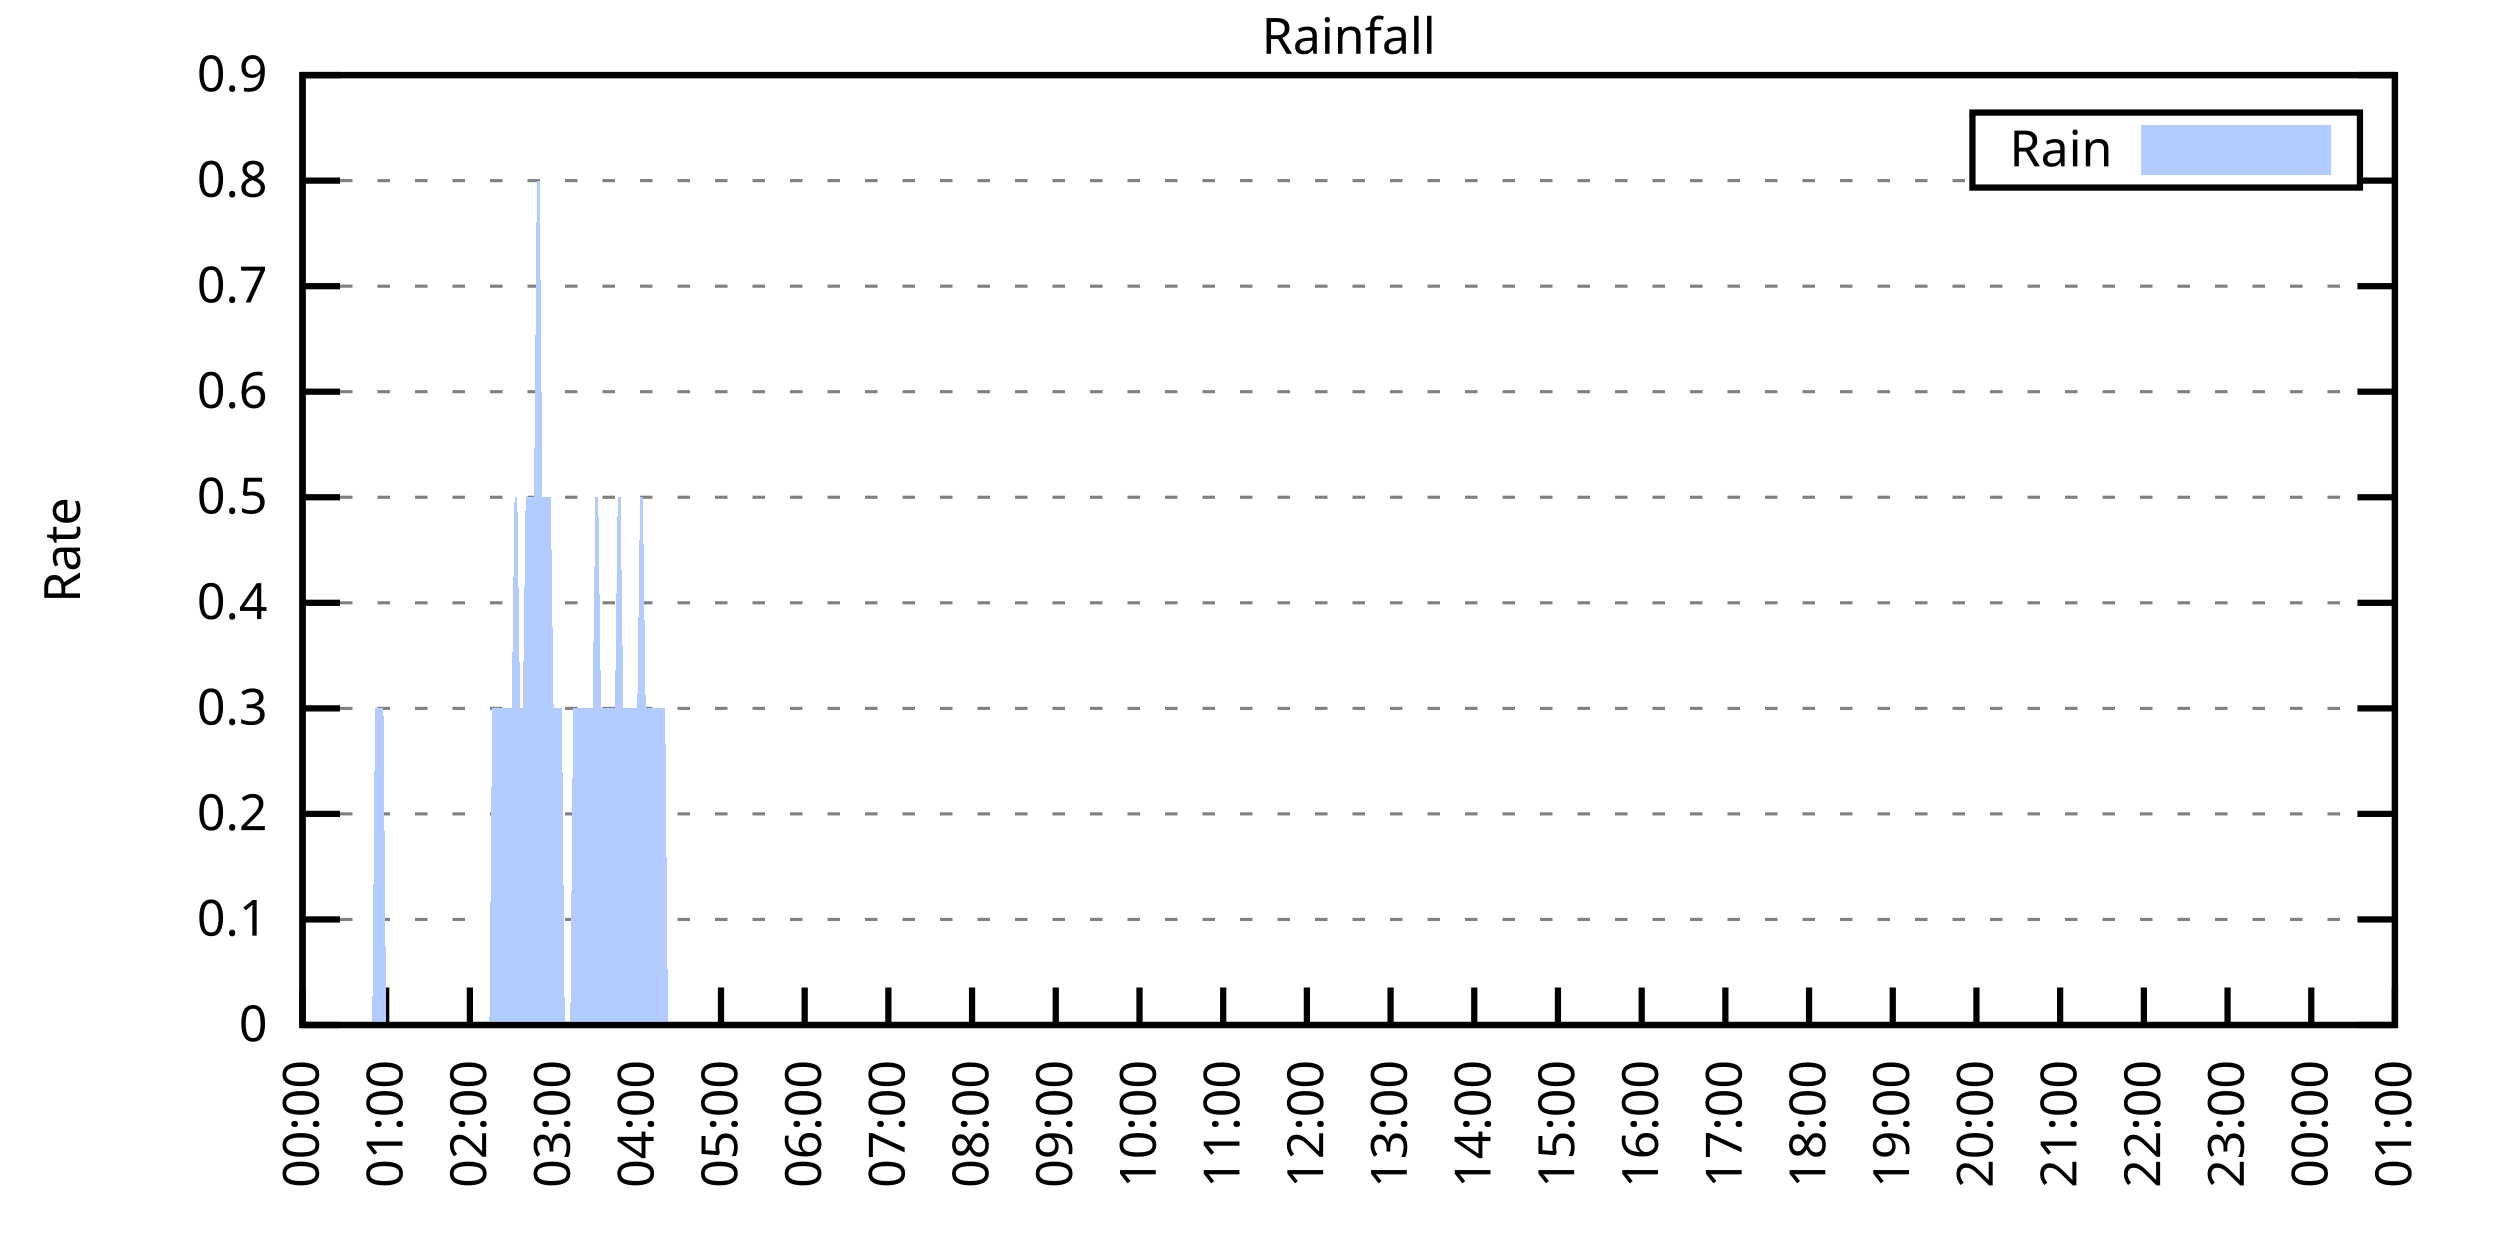
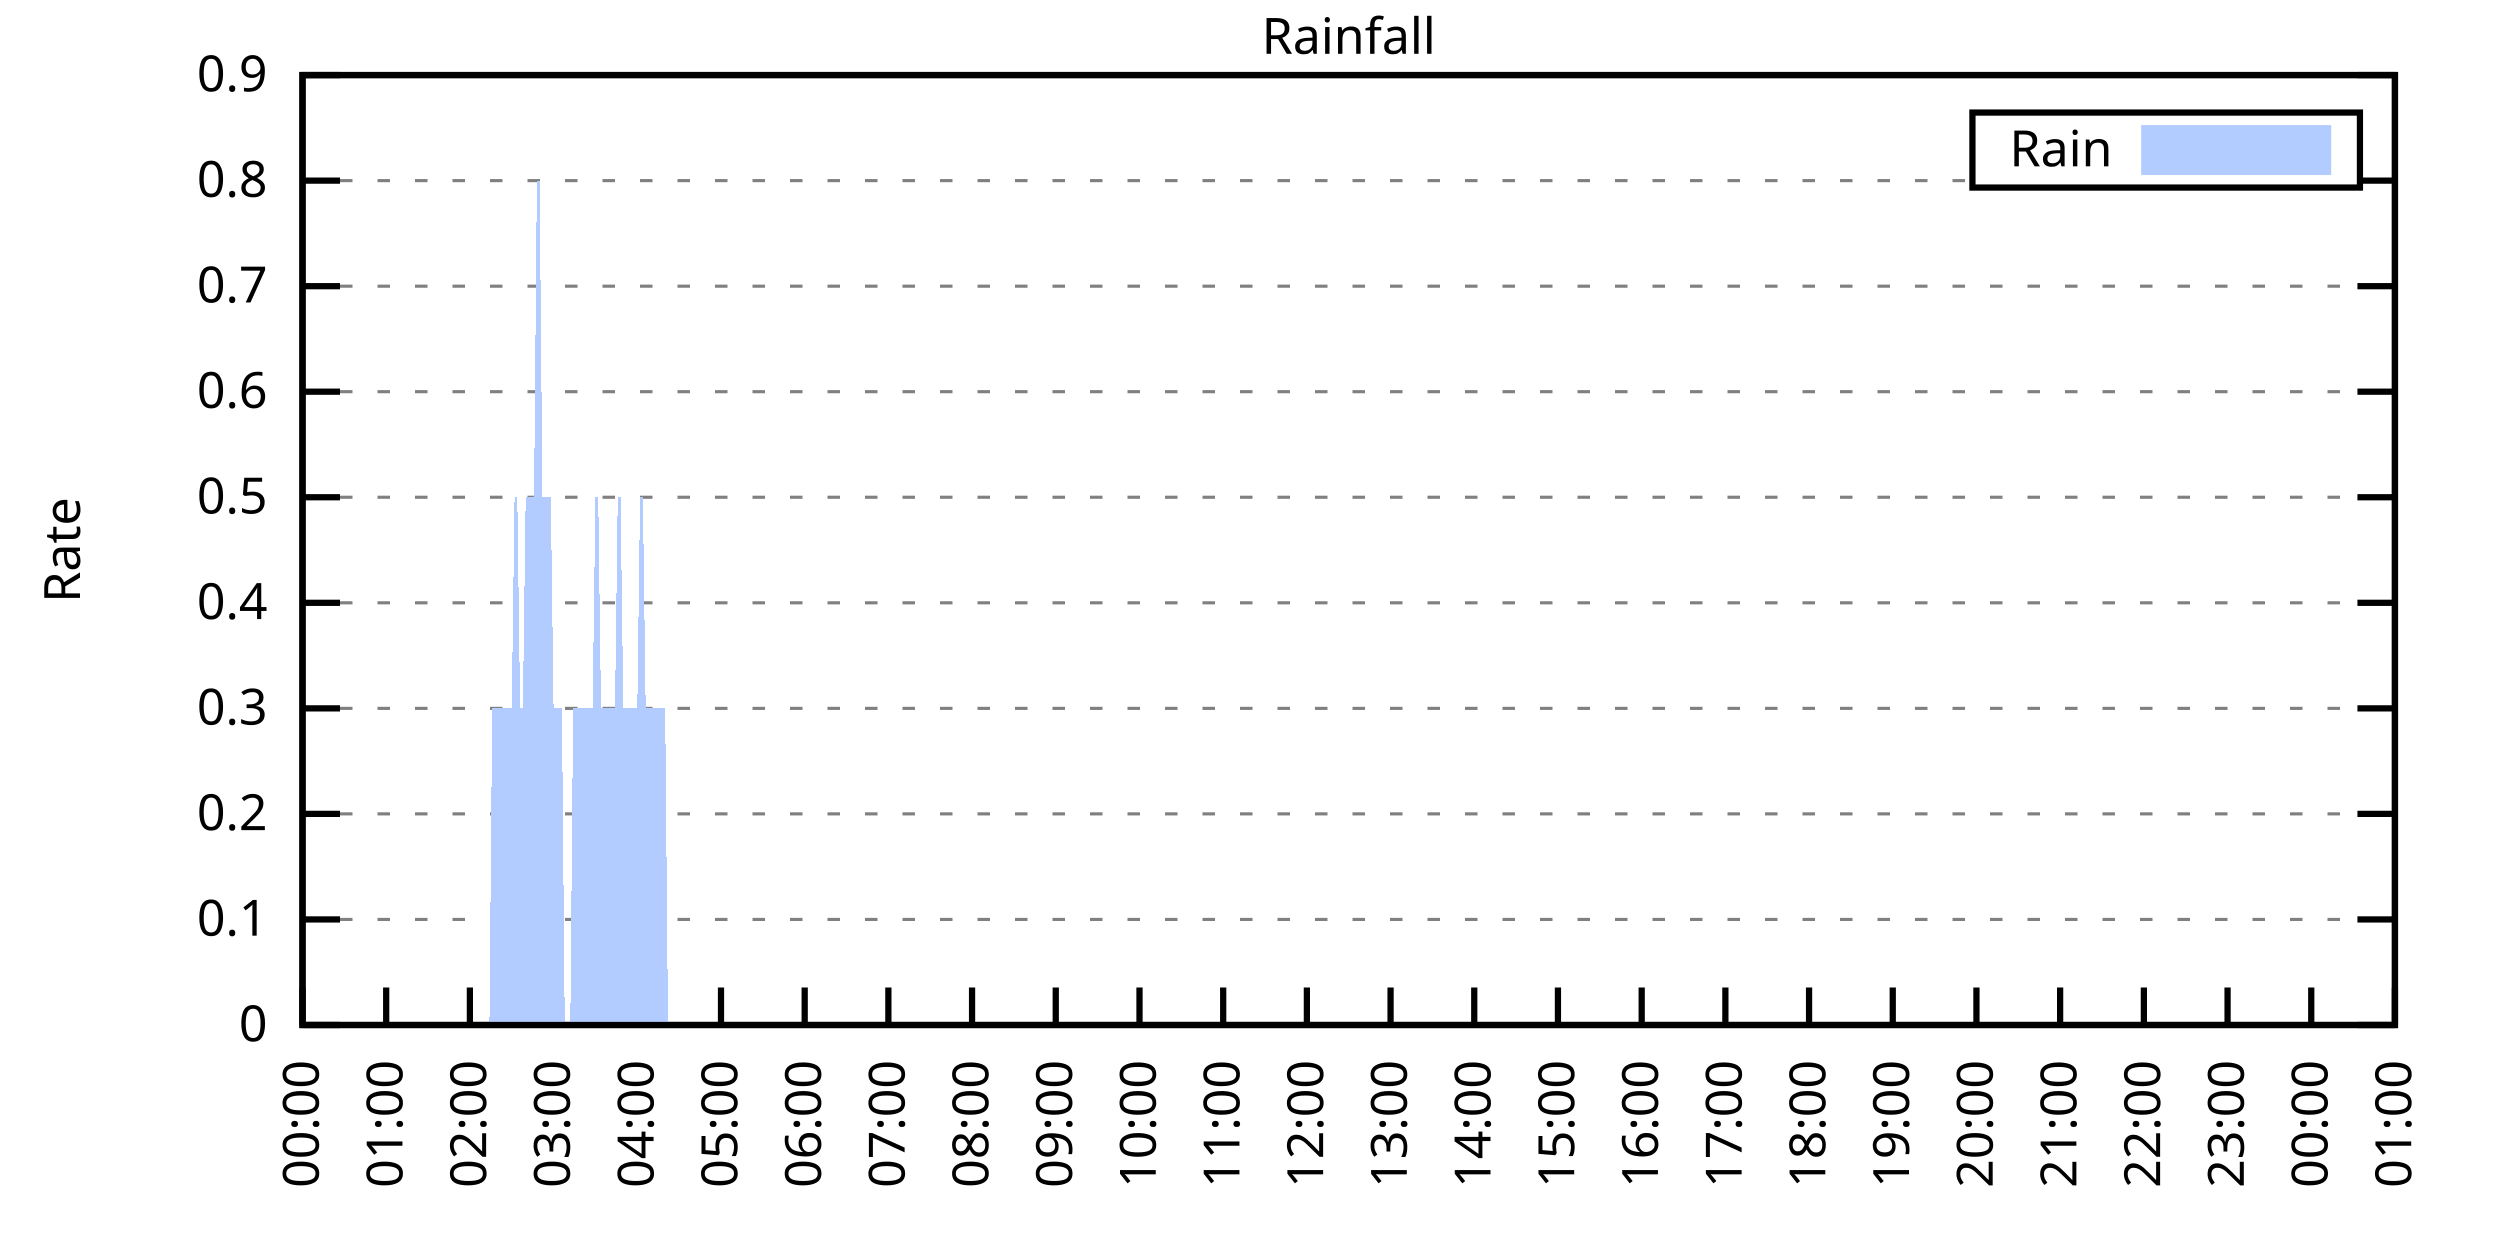
<svg xmlns="http://www.w3.org/2000/svg" xmlns:xlink="http://www.w3.org/1999/xlink" width="400" height="200" viewBox="0 0 400 200">
  <g id="gnuplot_canvas">
    <rect x="0" y="0" width="400" height="200" fill="none" />
    <defs>
      <circle id="gpDot" r="0.5" stroke-width="0.5" stroke="currentColor" />
      <path id="gpPt0" stroke-width="0.333" stroke="currentColor" d="M-1,0 h2 M0,-1 v2" />
      <path id="gpPt1" stroke-width="0.333" stroke="currentColor" d="M-1,-1 L1,1 M1,-1 L-1,1" />
      <path id="gpPt2" stroke-width="0.333" stroke="currentColor" d="M-1,0 L1,0 M0,-1 L0,1 M-1,-1 L1,1 M-1,1 L1,-1" />
      <rect id="gpPt3" stroke-width="0.333" stroke="currentColor" x="-1" y="-1" width="2" height="2" />
      <rect id="gpPt4" stroke-width="0.333" stroke="currentColor" fill="currentColor" x="-1" y="-1" width="2" height="2" />
      <circle id="gpPt5" stroke-width="0.333" stroke="currentColor" cx="0" cy="0" r="1" />
      <use xlink:href="#gpPt5" id="gpPt6" fill="currentColor" stroke="none" />
      <path id="gpPt7" stroke-width="0.333" stroke="currentColor" d="M0,-1.33 L-1.33,0.67 L1.33,0.67 z" />
      <use xlink:href="#gpPt7" id="gpPt8" fill="currentColor" stroke="none" />
      <use xlink:href="#gpPt7" id="gpPt9" stroke="currentColor" transform="rotate(180)" />
      <use xlink:href="#gpPt9" id="gpPt10" fill="currentColor" stroke="none" />
      <use xlink:href="#gpPt3" id="gpPt11" stroke="currentColor" transform="rotate(45)" />
      <use xlink:href="#gpPt11" id="gpPt12" fill="currentColor" stroke="none" />
      <path id="gpPt13" stroke-width="0.333" stroke="currentColor" d="M0,1.330 L1.265,0.411 L0.782,-1.067 L-0.782,-1.076 L-1.265,0.411 z" />
      <use xlink:href="#gpPt13" id="gpPt14" fill="currentColor" stroke="none" />
      <filter id="textbox" filterUnits="objectBoundingBox" x="0" y="0" height="1" width="1">
        <feFlood flood-color="white" flood-opacity="1" result="bgnd" />
        <feComposite in="SourceGraphic" in2="bgnd" operator="atop" />
      </filter>
      <filter id="greybox" filterUnits="objectBoundingBox" x="0" y="0" height="1" width="1">
        <feFlood flood-color="lightgrey" flood-opacity="1" result="grey" />
        <feComposite in="SourceGraphic" in2="grey" operator="atop" />
      </filter>
    </defs>
    <g fill="none" color="white" stroke="currentColor" stroke-width="1.00" stroke-linecap="butt" stroke-linejoin="miter">
</g>
    <g fill="none" color="black" stroke="currentColor" stroke-width="1.00" stroke-linecap="butt" stroke-linejoin="miter">
      <g stroke="none" shape-rendering="crispEdges">
        <polygon fill="rgb(255, 255, 255)" points="48.40,164.00 383.18,164.00 383.18,12.02 48.40,12.02 " />
      </g>
    </g>
    <g fill="none" color="black" stroke="currentColor" stroke-width="1.00" stroke-linecap="butt" stroke-linejoin="miter">
</g>
    <g fill="none" color="black" stroke="black" stroke-width="0.50" stroke-linecap="butt" stroke-linejoin="miter">
</g>
    <g fill="none" color="gray" stroke="currentColor" stroke-width="0.50" stroke-linecap="butt" stroke-linejoin="miter">
      <path stroke="gray" stroke-dasharray="2,4" class="gridline" d="M48.40,164.00 L383.19,164.00  " />
    </g>
    <g fill="none" color="gray" stroke="gray" stroke-width="1.00" stroke-linecap="butt" stroke-linejoin="miter">
</g>
    <g fill="none" color="black" stroke="currentColor" stroke-width="1.00" stroke-linecap="butt" stroke-linejoin="miter">
      <path stroke="black" d="M48.40,164.00 L54.40,164.00 M383.19,164.00 L377.19,164.00  " />
      <g transform="translate(42.80,166.60)" stroke="none" fill="black" font-family="Sans" font-size="8.00" text-anchor="end">
        <text>
          <tspan font-family="Sans"> 0</tspan>
        </text>
      </g>
    </g>
    <g fill="none" color="black" stroke="currentColor" stroke-width="1.00" stroke-linecap="butt" stroke-linejoin="miter">
</g>
    <g fill="none" color="black" stroke="black" stroke-width="0.50" stroke-linecap="butt" stroke-linejoin="miter">
</g>
    <g fill="none" color="gray" stroke="currentColor" stroke-width="0.50" stroke-linecap="butt" stroke-linejoin="miter">
      <path stroke="gray" stroke-dasharray="2,4" class="gridline" d="M48.40,147.11 L383.19,147.11  " />
    </g>
    <g fill="none" color="gray" stroke="gray" stroke-width="1.00" stroke-linecap="butt" stroke-linejoin="miter">
</g>
    <g fill="none" color="black" stroke="currentColor" stroke-width="1.00" stroke-linecap="butt" stroke-linejoin="miter">
      <path stroke="black" d="M48.40,147.11 L54.40,147.11 M383.19,147.11 L377.19,147.11  " />
      <g transform="translate(42.80,149.71)" stroke="none" fill="black" font-family="Sans" font-size="8.00" text-anchor="end">
        <text>
          <tspan font-family="Sans"> 0.1</tspan>
        </text>
      </g>
    </g>
    <g fill="none" color="black" stroke="currentColor" stroke-width="1.00" stroke-linecap="butt" stroke-linejoin="miter">
</g>
    <g fill="none" color="black" stroke="black" stroke-width="0.50" stroke-linecap="butt" stroke-linejoin="miter">
</g>
    <g fill="none" color="gray" stroke="currentColor" stroke-width="0.50" stroke-linecap="butt" stroke-linejoin="miter">
      <path stroke="gray" stroke-dasharray="2,4" class="gridline" d="M48.40,130.22 L383.19,130.22  " />
    </g>
    <g fill="none" color="gray" stroke="gray" stroke-width="1.00" stroke-linecap="butt" stroke-linejoin="miter">
</g>
    <g fill="none" color="black" stroke="currentColor" stroke-width="1.00" stroke-linecap="butt" stroke-linejoin="miter">
      <path stroke="black" d="M48.40,130.22 L54.40,130.22 M383.19,130.22 L377.19,130.22  " />
      <g transform="translate(42.80,132.82)" stroke="none" fill="black" font-family="Sans" font-size="8.00" text-anchor="end">
        <text>
          <tspan font-family="Sans"> 0.2</tspan>
        </text>
      </g>
    </g>
    <g fill="none" color="black" stroke="currentColor" stroke-width="1.00" stroke-linecap="butt" stroke-linejoin="miter">
</g>
    <g fill="none" color="black" stroke="black" stroke-width="0.50" stroke-linecap="butt" stroke-linejoin="miter">
</g>
    <g fill="none" color="gray" stroke="currentColor" stroke-width="0.50" stroke-linecap="butt" stroke-linejoin="miter">
      <path stroke="gray" stroke-dasharray="2,4" class="gridline" d="M48.40,113.34 L383.19,113.34  " />
    </g>
    <g fill="none" color="gray" stroke="gray" stroke-width="1.00" stroke-linecap="butt" stroke-linejoin="miter">
</g>
    <g fill="none" color="black" stroke="currentColor" stroke-width="1.00" stroke-linecap="butt" stroke-linejoin="miter">
      <path stroke="black" d="M48.40,113.34 L54.40,113.34 M383.19,113.34 L377.19,113.34  " />
      <g transform="translate(42.80,115.94)" stroke="none" fill="black" font-family="Sans" font-size="8.00" text-anchor="end">
        <text>
          <tspan font-family="Sans"> 0.3</tspan>
        </text>
      </g>
    </g>
    <g fill="none" color="black" stroke="currentColor" stroke-width="1.00" stroke-linecap="butt" stroke-linejoin="miter">
</g>
    <g fill="none" color="black" stroke="black" stroke-width="0.50" stroke-linecap="butt" stroke-linejoin="miter">
</g>
    <g fill="none" color="gray" stroke="currentColor" stroke-width="0.50" stroke-linecap="butt" stroke-linejoin="miter">
      <path stroke="gray" stroke-dasharray="2,4" class="gridline" d="M48.40,96.45 L383.19,96.45  " />
    </g>
    <g fill="none" color="gray" stroke="gray" stroke-width="1.00" stroke-linecap="butt" stroke-linejoin="miter">
</g>
    <g fill="none" color="black" stroke="currentColor" stroke-width="1.00" stroke-linecap="butt" stroke-linejoin="miter">
      <path stroke="black" d="M48.40,96.45 L54.40,96.45 M383.19,96.45 L377.19,96.45  " />
      <g transform="translate(42.80,99.05)" stroke="none" fill="black" font-family="Sans" font-size="8.00" text-anchor="end">
        <text>
          <tspan font-family="Sans"> 0.4</tspan>
        </text>
      </g>
    </g>
    <g fill="none" color="black" stroke="currentColor" stroke-width="1.00" stroke-linecap="butt" stroke-linejoin="miter">
</g>
    <g fill="none" color="black" stroke="black" stroke-width="0.50" stroke-linecap="butt" stroke-linejoin="miter">
</g>
    <g fill="none" color="gray" stroke="currentColor" stroke-width="0.50" stroke-linecap="butt" stroke-linejoin="miter">
      <path stroke="gray" stroke-dasharray="2,4" class="gridline" d="M48.40,79.56 L383.19,79.56  " />
    </g>
    <g fill="none" color="gray" stroke="gray" stroke-width="1.00" stroke-linecap="butt" stroke-linejoin="miter">
</g>
    <g fill="none" color="black" stroke="currentColor" stroke-width="1.00" stroke-linecap="butt" stroke-linejoin="miter">
      <path stroke="black" d="M48.40,79.56 L54.40,79.56 M383.19,79.56 L377.19,79.56  " />
      <g transform="translate(42.80,82.16)" stroke="none" fill="black" font-family="Sans" font-size="8.00" text-anchor="end">
        <text>
          <tspan font-family="Sans"> 0.5</tspan>
        </text>
      </g>
    </g>
    <g fill="none" color="black" stroke="currentColor" stroke-width="1.00" stroke-linecap="butt" stroke-linejoin="miter">
</g>
    <g fill="none" color="black" stroke="black" stroke-width="0.50" stroke-linecap="butt" stroke-linejoin="miter">
</g>
    <g fill="none" color="gray" stroke="currentColor" stroke-width="0.50" stroke-linecap="butt" stroke-linejoin="miter">
      <path stroke="gray" stroke-dasharray="2,4" class="gridline" d="M48.40,62.67 L383.19,62.67  " />
    </g>
    <g fill="none" color="gray" stroke="gray" stroke-width="1.00" stroke-linecap="butt" stroke-linejoin="miter">
</g>
    <g fill="none" color="black" stroke="currentColor" stroke-width="1.00" stroke-linecap="butt" stroke-linejoin="miter">
      <path stroke="black" d="M48.40,62.67 L54.40,62.67 M383.19,62.67 L377.19,62.67  " />
      <g transform="translate(42.80,65.27)" stroke="none" fill="black" font-family="Sans" font-size="8.00" text-anchor="end">
        <text>
          <tspan font-family="Sans"> 0.6</tspan>
        </text>
      </g>
    </g>
    <g fill="none" color="black" stroke="currentColor" stroke-width="1.00" stroke-linecap="butt" stroke-linejoin="miter">
</g>
    <g fill="none" color="black" stroke="black" stroke-width="0.50" stroke-linecap="butt" stroke-linejoin="miter">
</g>
    <g fill="none" color="gray" stroke="currentColor" stroke-width="0.50" stroke-linecap="butt" stroke-linejoin="miter">
      <path stroke="gray" stroke-dasharray="2,4" class="gridline" d="M48.40,45.79 L383.19,45.79  " />
    </g>
    <g fill="none" color="gray" stroke="gray" stroke-width="1.00" stroke-linecap="butt" stroke-linejoin="miter">
</g>
    <g fill="none" color="black" stroke="currentColor" stroke-width="1.00" stroke-linecap="butt" stroke-linejoin="miter">
      <path stroke="black" d="M48.40,45.79 L54.40,45.79 M383.19,45.79 L377.19,45.79  " />
      <g transform="translate(42.80,48.39)" stroke="none" fill="black" font-family="Sans" font-size="8.00" text-anchor="end">
        <text>
          <tspan font-family="Sans"> 0.7</tspan>
        </text>
      </g>
    </g>
    <g fill="none" color="black" stroke="currentColor" stroke-width="1.00" stroke-linecap="butt" stroke-linejoin="miter">
</g>
    <g fill="none" color="black" stroke="black" stroke-width="0.50" stroke-linecap="butt" stroke-linejoin="miter">
</g>
    <g fill="none" color="gray" stroke="currentColor" stroke-width="0.50" stroke-linecap="butt" stroke-linejoin="miter">
      <path stroke="gray" stroke-dasharray="2,4" class="gridline" d="M48.40,28.90 L315.59,28.90 M377.59,28.90 L383.19,28.90  " />
    </g>
    <g fill="none" color="gray" stroke="gray" stroke-width="1.00" stroke-linecap="butt" stroke-linejoin="miter">
</g>
    <g fill="none" color="black" stroke="currentColor" stroke-width="1.00" stroke-linecap="butt" stroke-linejoin="miter">
      <path stroke="black" d="M48.40,28.90 L54.40,28.90 M383.19,28.90 L377.19,28.90  " />
      <g transform="translate(42.80,31.50)" stroke="none" fill="black" font-family="Sans" font-size="8.00" text-anchor="end">
        <text>
          <tspan font-family="Sans"> 0.8</tspan>
        </text>
      </g>
    </g>
    <g fill="none" color="black" stroke="currentColor" stroke-width="1.00" stroke-linecap="butt" stroke-linejoin="miter">
</g>
    <g fill="none" color="black" stroke="black" stroke-width="0.50" stroke-linecap="butt" stroke-linejoin="miter">
</g>
    <g fill="none" color="gray" stroke="currentColor" stroke-width="0.50" stroke-linecap="butt" stroke-linejoin="miter">
      <path stroke="gray" stroke-dasharray="2,4" class="gridline" d="M48.40,12.01 L383.19,12.01  " />
    </g>
    <g fill="none" color="gray" stroke="gray" stroke-width="1.00" stroke-linecap="butt" stroke-linejoin="miter">
</g>
    <g fill="none" color="black" stroke="currentColor" stroke-width="1.00" stroke-linecap="butt" stroke-linejoin="miter">
      <path stroke="black" d="M48.40,12.01 L54.40,12.01 M383.19,12.01 L377.19,12.01  " />
      <g transform="translate(42.80,14.61)" stroke="none" fill="black" font-family="Sans" font-size="8.00" text-anchor="end">
        <text>
          <tspan font-family="Sans"> 0.9</tspan>
        </text>
      </g>
    </g>
    <g fill="none" color="black" stroke="currentColor" stroke-width="1.00" stroke-linecap="butt" stroke-linejoin="miter">
      <path stroke="black" d="M48.40,164.00 L48.40,158.00  " />
      <g transform="translate(51.00,169.60) rotate(270.00)" stroke="none" fill="black" font-family="Sans" font-size="8.00" text-anchor="end">
        <text>
          <tspan font-family="Sans">00:00</tspan>
        </text>
      </g>
    </g>
    <g fill="none" color="black" stroke="currentColor" stroke-width="1.00" stroke-linecap="butt" stroke-linejoin="miter">
      <path stroke="black" d="M61.79,164.00 L61.79,158.00  " />
      <g transform="translate(64.39,169.60) rotate(270.00)" stroke="none" fill="black" font-family="Sans" font-size="8.00" text-anchor="end">
        <text>
          <tspan font-family="Sans">01:00</tspan>
        </text>
      </g>
    </g>
    <g fill="none" color="black" stroke="currentColor" stroke-width="1.00" stroke-linecap="butt" stroke-linejoin="miter">
      <path stroke="black" d="M75.18,164.00 L75.18,158.00  " />
      <g transform="translate(77.78,169.60) rotate(270.00)" stroke="none" fill="black" font-family="Sans" font-size="8.00" text-anchor="end">
        <text>
          <tspan font-family="Sans">02:00</tspan>
        </text>
      </g>
    </g>
    <g fill="none" color="black" stroke="currentColor" stroke-width="1.00" stroke-linecap="butt" stroke-linejoin="miter">
      <path stroke="black" d="M88.57,164.00 L88.57,158.00  " />
      <g transform="translate(91.17,169.60) rotate(270.00)" stroke="none" fill="black" font-family="Sans" font-size="8.00" text-anchor="end">
        <text>
          <tspan font-family="Sans">03:00</tspan>
        </text>
      </g>
    </g>
    <g fill="none" color="black" stroke="currentColor" stroke-width="1.00" stroke-linecap="butt" stroke-linejoin="miter">
      <path stroke="black" d="M101.97,164.00 L101.97,158.00  " />
      <g transform="translate(104.57,169.60) rotate(270.00)" stroke="none" fill="black" font-family="Sans" font-size="8.00" text-anchor="end">
        <text>
          <tspan font-family="Sans">04:00</tspan>
        </text>
      </g>
    </g>
    <g fill="none" color="black" stroke="currentColor" stroke-width="1.00" stroke-linecap="butt" stroke-linejoin="miter">
      <path stroke="black" d="M115.36,164.00 L115.36,158.00  " />
      <g transform="translate(117.96,169.60) rotate(270.00)" stroke="none" fill="black" font-family="Sans" font-size="8.00" text-anchor="end">
        <text>
          <tspan font-family="Sans">05:00</tspan>
        </text>
      </g>
    </g>
    <g fill="none" color="black" stroke="currentColor" stroke-width="1.00" stroke-linecap="butt" stroke-linejoin="miter">
      <path stroke="black" d="M128.75,164.00 L128.75,158.00  " />
      <g transform="translate(131.35,169.60) rotate(270.00)" stroke="none" fill="black" font-family="Sans" font-size="8.00" text-anchor="end">
        <text>
          <tspan font-family="Sans">06:00</tspan>
        </text>
      </g>
    </g>
    <g fill="none" color="black" stroke="currentColor" stroke-width="1.00" stroke-linecap="butt" stroke-linejoin="miter">
      <path stroke="black" d="M142.14,164.00 L142.14,158.00  " />
      <g transform="translate(144.74,169.60) rotate(270.00)" stroke="none" fill="black" font-family="Sans" font-size="8.00" text-anchor="end">
        <text>
          <tspan font-family="Sans">07:00</tspan>
        </text>
      </g>
    </g>
    <g fill="none" color="black" stroke="currentColor" stroke-width="1.00" stroke-linecap="butt" stroke-linejoin="miter">
      <path stroke="black" d="M155.53,164.00 L155.53,158.00  " />
      <g transform="translate(158.13,169.60) rotate(270.00)" stroke="none" fill="black" font-family="Sans" font-size="8.00" text-anchor="end">
        <text>
          <tspan font-family="Sans">08:00</tspan>
        </text>
      </g>
    </g>
    <g fill="none" color="black" stroke="currentColor" stroke-width="1.00" stroke-linecap="butt" stroke-linejoin="miter">
      <path stroke="black" d="M168.92,164.00 L168.92,158.00  " />
      <g transform="translate(171.52,169.60) rotate(270.00)" stroke="none" fill="black" font-family="Sans" font-size="8.00" text-anchor="end">
        <text>
          <tspan font-family="Sans">09:00</tspan>
        </text>
      </g>
    </g>
    <g fill="none" color="black" stroke="currentColor" stroke-width="1.00" stroke-linecap="butt" stroke-linejoin="miter">
      <path stroke="black" d="M182.32,164.00 L182.32,158.00  " />
      <g transform="translate(184.92,169.60) rotate(270.00)" stroke="none" fill="black" font-family="Sans" font-size="8.00" text-anchor="end">
        <text>
          <tspan font-family="Sans">10:00</tspan>
        </text>
      </g>
    </g>
    <g fill="none" color="black" stroke="currentColor" stroke-width="1.00" stroke-linecap="butt" stroke-linejoin="miter">
      <path stroke="black" d="M195.71,164.00 L195.71,158.00  " />
      <g transform="translate(198.31,169.60) rotate(270.00)" stroke="none" fill="black" font-family="Sans" font-size="8.00" text-anchor="end">
        <text>
          <tspan font-family="Sans">11:00</tspan>
        </text>
      </g>
    </g>
    <g fill="none" color="black" stroke="currentColor" stroke-width="1.00" stroke-linecap="butt" stroke-linejoin="miter">
      <path stroke="black" d="M209.10,164.00 L209.10,158.00  " />
      <g transform="translate(211.70,169.60) rotate(270.00)" stroke="none" fill="black" font-family="Sans" font-size="8.00" text-anchor="end">
        <text>
          <tspan font-family="Sans">12:00</tspan>
        </text>
      </g>
    </g>
    <g fill="none" color="black" stroke="currentColor" stroke-width="1.00" stroke-linecap="butt" stroke-linejoin="miter">
      <path stroke="black" d="M222.49,164.00 L222.49,158.00  " />
      <g transform="translate(225.09,169.60) rotate(270.00)" stroke="none" fill="black" font-family="Sans" font-size="8.00" text-anchor="end">
        <text>
          <tspan font-family="Sans">13:00</tspan>
        </text>
      </g>
    </g>
    <g fill="none" color="black" stroke="currentColor" stroke-width="1.00" stroke-linecap="butt" stroke-linejoin="miter">
      <path stroke="black" d="M235.88,164.00 L235.88,158.00  " />
      <g transform="translate(238.48,169.60) rotate(270.00)" stroke="none" fill="black" font-family="Sans" font-size="8.00" text-anchor="end">
        <text>
          <tspan font-family="Sans">14:00</tspan>
        </text>
      </g>
    </g>
    <g fill="none" color="black" stroke="currentColor" stroke-width="1.00" stroke-linecap="butt" stroke-linejoin="miter">
      <path stroke="black" d="M249.27,164.00 L249.27,158.00  " />
      <g transform="translate(251.87,169.60) rotate(270.00)" stroke="none" fill="black" font-family="Sans" font-size="8.00" text-anchor="end">
        <text>
          <tspan font-family="Sans">15:00</tspan>
        </text>
      </g>
    </g>
    <g fill="none" color="black" stroke="currentColor" stroke-width="1.00" stroke-linecap="butt" stroke-linejoin="miter">
      <path stroke="black" d="M262.67,164.00 L262.67,158.00  " />
      <g transform="translate(265.27,169.60) rotate(270.00)" stroke="none" fill="black" font-family="Sans" font-size="8.00" text-anchor="end">
        <text>
          <tspan font-family="Sans">16:00</tspan>
        </text>
      </g>
    </g>
    <g fill="none" color="black" stroke="currentColor" stroke-width="1.00" stroke-linecap="butt" stroke-linejoin="miter">
      <path stroke="black" d="M276.06,164.00 L276.06,158.00  " />
      <g transform="translate(278.66,169.60) rotate(270.00)" stroke="none" fill="black" font-family="Sans" font-size="8.00" text-anchor="end">
        <text>
          <tspan font-family="Sans">17:00</tspan>
        </text>
      </g>
    </g>
    <g fill="none" color="black" stroke="currentColor" stroke-width="1.00" stroke-linecap="butt" stroke-linejoin="miter">
      <path stroke="black" d="M289.45,164.00 L289.45,158.00  " />
      <g transform="translate(292.05,169.60) rotate(270.00)" stroke="none" fill="black" font-family="Sans" font-size="8.00" text-anchor="end">
        <text>
          <tspan font-family="Sans">18:00</tspan>
        </text>
      </g>
    </g>
    <g fill="none" color="black" stroke="currentColor" stroke-width="1.00" stroke-linecap="butt" stroke-linejoin="miter">
      <path stroke="black" d="M302.84,164.00 L302.84,158.00  " />
      <g transform="translate(305.44,169.60) rotate(270.00)" stroke="none" fill="black" font-family="Sans" font-size="8.00" text-anchor="end">
        <text>
          <tspan font-family="Sans">19:00</tspan>
        </text>
      </g>
    </g>
    <g fill="none" color="black" stroke="currentColor" stroke-width="1.00" stroke-linecap="butt" stroke-linejoin="miter">
      <path stroke="black" d="M316.23,164.00 L316.23,158.00  " />
      <g transform="translate(318.83,169.60) rotate(270.00)" stroke="none" fill="black" font-family="Sans" font-size="8.00" text-anchor="end">
        <text>
          <tspan font-family="Sans">20:00</tspan>
        </text>
      </g>
    </g>
    <g fill="none" color="black" stroke="currentColor" stroke-width="1.00" stroke-linecap="butt" stroke-linejoin="miter">
      <path stroke="black" d="M329.62,164.00 L329.62,158.00  " />
      <g transform="translate(332.22,169.60) rotate(270.00)" stroke="none" fill="black" font-family="Sans" font-size="8.00" text-anchor="end">
        <text>
          <tspan font-family="Sans">21:00</tspan>
        </text>
      </g>
    </g>
    <g fill="none" color="black" stroke="currentColor" stroke-width="1.00" stroke-linecap="butt" stroke-linejoin="miter">
      <path stroke="black" d="M343.02,164.00 L343.02,158.00  " />
      <g transform="translate(345.62,169.60) rotate(270.00)" stroke="none" fill="black" font-family="Sans" font-size="8.00" text-anchor="end">
        <text>
          <tspan font-family="Sans">22:00</tspan>
        </text>
      </g>
    </g>
    <g fill="none" color="black" stroke="currentColor" stroke-width="1.00" stroke-linecap="butt" stroke-linejoin="miter">
      <path stroke="black" d="M356.41,164.00 L356.41,158.00  " />
      <g transform="translate(359.01,169.60) rotate(270.00)" stroke="none" fill="black" font-family="Sans" font-size="8.00" text-anchor="end">
        <text>
          <tspan font-family="Sans">23:00</tspan>
        </text>
      </g>
    </g>
    <g fill="none" color="black" stroke="currentColor" stroke-width="1.00" stroke-linecap="butt" stroke-linejoin="miter">
      <path stroke="black" d="M369.80,164.00 L369.80,158.00  " />
      <g transform="translate(372.40,169.60) rotate(270.00)" stroke="none" fill="black" font-family="Sans" font-size="8.00" text-anchor="end">
        <text>
          <tspan font-family="Sans">00:00</tspan>
        </text>
      </g>
    </g>
    <g fill="none" color="black" stroke="currentColor" stroke-width="1.00" stroke-linecap="butt" stroke-linejoin="miter">
      <path stroke="black" d="M383.19,164.00 L383.19,158.00  " />
      <g transform="translate(385.79,169.60) rotate(270.00)" stroke="none" fill="black" font-family="Sans" font-size="8.00" text-anchor="end">
        <text>
          <tspan font-family="Sans">01:00</tspan>
        </text>
      </g>
    </g>
    <g fill="none" color="black" stroke="currentColor" stroke-width="1.00" stroke-linecap="butt" stroke-linejoin="miter">
</g>
    <g fill="none" color="black" stroke="currentColor" stroke-width="1.00" stroke-linecap="butt" stroke-linejoin="miter">
      <path stroke="black" d="M48.40,12.01 L48.40,164.00 L383.19,164.00 L383.19,12.01 L48.40,12.01 Z  " />
    </g>
    <g fill="none" color="black" stroke="currentColor" stroke-width="1.00" stroke-linecap="butt" stroke-linejoin="miter">
</g>
    <g fill="none" color="black" stroke="currentColor" stroke-width="1.00" stroke-linecap="butt" stroke-linejoin="miter">
      <path stroke="black" d="M315.59,30.01 L315.59,18.01 L377.59,18.01 L377.59,30.01 L315.59,30.01 Z  " />
    </g>
    <g id="Rainfall_plot_1">
      <g fill="none" color="white" stroke="black" stroke-width="2.00" stroke-linecap="butt" stroke-linejoin="miter">
</g>
      <g fill="none" color="black" stroke="currentColor" stroke-width="2.00" stroke-linecap="butt" stroke-linejoin="miter">
        <g transform="translate(337.99,26.61)" stroke="none" fill="black" font-family="Sans" font-size="8.00" text-anchor="end">
          <text>
            <tspan font-family="Sans">Rain</tspan>
          </text>
        </g>
      </g>
      <g fill="none" color="black" stroke="currentColor" stroke-width="2.00" stroke-linecap="butt" stroke-linejoin="miter">
        <g stroke="none" shape-rendering="crispEdges">
          <polygon fill="rgb(178, 204, 255)" points="343.59,27.01 371.99,27.01 371.99,21.01 343.59,21.01 " />
        </g>
        <path stroke="rgb(178, 204, 255)" d="M343.59,27.01 L371.99,27.01 L371.99,21.01 L343.59,21.01 L343.59,27.01 Z  " />
      </g>
      <g fill="none" color="black" stroke="currentColor" stroke-width="2.00" stroke-linecap="butt" stroke-linejoin="miter">
        <g stroke="none" shape-rendering="crispEdges">
-           <polygon fill="rgb(178, 204, 255)" points="55.54,164.00 55.99,164.00 56.43,164.00 56.88,164.00 57.33,164.00 57.77,164.00 58.22,164.00 58.67,164.00 59.11,164.00 59.56,164.00 60.01,113.34 60.45,113.34 60.90,113.34 61.35,113.34 61.79,164.00 62.24,164.00 62.68,164.00 63.13,164.00 63.58,164.00 64.02,164.00 64.47,164.00 64.92,164.00 65.36,164.00 65.81,164.00 66.26,164.00 66.70,164.00 67.15,164.00 67.59,164.00 68.04,164.00 68.49,164.00 68.93,164.00 69.38,164.00 69.83,164.00 70.27,164.00 70.72,164.00 71.17,164.00 71.61,164.00 72.06,164.00 72.50,164.00 72.95,164.00 73.40,164.00 73.84,164.00 74.29,164.00 74.74,164.00 75.18,164.00 75.63,164.00 76.08,164.00 76.52,164.00 76.97,164.00 77.42,164.00 77.86,164.00 78.31,164.00 78.75,113.34 79.20,113.34 79.65,113.34 80.09,113.34 80.54,113.34 80.99,113.34 81.43,113.34 81.88,113.34 82.33,79.56 82.77,79.56 83.22,113.34 83.66,113.34 84.11,79.56 84.56,79.56 85.00,79.56 85.45,79.56 85.90,28.90 86.34,28.90 86.79,79.56 87.24,79.56 87.68,79.56 88.13,79.56 88.57,113.34 89.02,113.34 89.47,113.34 89.91,113.34 90.36,164.00 90.81,164.00 91.25,164.00 91.70,113.34 92.15,113.34 92.59,113.34 93.04,113.34 93.49,113.34 93.93,113.34 94.38,113.34 94.82,113.34 95.27,79.56 95.72,79.56 96.16,113.34 96.61,113.34 97.06,113.34 97.50,113.34 97.95,113.34 98.40,113.34 98.84,79.56 99.29,79.56 99.73,113.34 100.18,113.34 100.63,113.34 101.07,113.34 101.52,113.34 101.97,113.34 102.41,79.56 102.86,79.56 103.31,113.34 103.75,113.34 104.20,113.34 104.64,113.34 105.09,113.34 105.54,113.34 105.98,113.34 106.43,113.34 106.88,164.00 107.32,164.00 107.77,164.00 108.22,164.00 108.66,164.00 109.11,164.00 109.55,164.00 110.00,164.00 110.45,164.00 110.89,164.00 111.34,164.00 111.79,164.00 112.23,164.00 112.68,164.00 113.13,164.00 113.57,164.00 114.02,164.00 114.47,164.00 114.91,164.00 115.36,164.00 115.80,164.00 116.25,164.00 116.70,164.00 117.14,164.00 117.59,164.00 118.04,164.00 118.48,164.00 118.93,164.00 119.38,164.00 119.82,164.00 120.27,164.00 120.71,164.00 121.16,164.00 121.61,164.00 122.05,164.00 122.50,164.00 122.95,164.00 123.39,164.00 123.84,164.00 124.29,164.00 124.73,164.00 125.18,164.00 125.62,164.00 126.07,164.00 126.52,164.00 126.96,164.00 127.41,164.00 127.86,164.00 128.30,164.00 128.75,164.00 129.20,164.00 129.64,164.00 130.09,164.00 130.54,164.00 130.98,164.00 131.43,164.00 131.87,164.00 132.32,164.00 132.77,164.00 133.21,164.00 133.66,164.00 134.11,164.00 134.55,164.00 135.00,164.00 135.45,164.00 135.89,164.00 136.34,164.00 136.78,164.00 137.23,164.00 137.68,164.00 138.12,164.00 138.57,164.00 139.02,164.00 139.46,164.00 139.91,164.00 140.36,164.00 140.80,164.00 141.25,164.00 141.69,164.00 142.14,164.00 142.59,164.00 143.03,164.00 143.48,164.00 143.93,164.00 144.37,164.00 144.82,164.00 145.27,164.00 145.71,164.00 146.16,164.00 146.61,164.00 147.05,164.00 147.50,164.00 147.94,164.00 148.39,164.00 148.84,164.00 149.28,164.00 149.73,164.00 150.18,164.00 150.62,164.00 151.07,164.00 151.52,164.00 151.96,164.00 152.41,164.00 152.85,164.00 153.30,164.00 153.75,164.00 154.19,164.00 154.64,164.00 155.09,164.00 155.53,164.00 155.98,164.00 156.43,164.00 156.87,164.00 157.32,164.00 157.76,164.00 158.21,164.00 158.66,164.00 159.10,164.00 159.55,164.00 160.00,164.00 160.44,164.00 160.89,164.00 161.34,164.00 161.78,164.00 162.23,164.00 162.67,164.00 163.12,164.00 163.57,164.00 164.01,164.00 164.46,164.00 164.91,164.00 165.35,164.00 165.80,164.00 166.25,164.00 166.69,164.00 167.14,164.00 167.59,164.00 168.03,164.00 168.48,164.00 168.92,164.00 169.37,164.00 169.82,164.00 170.26,164.00 170.71,164.00 171.16,164.00 171.60,164.00 172.05,164.00 172.50,164.00 172.94,164.00 173.39,164.00 173.83,164.00 174.28,164.00 174.73,164.00 175.17,164.00 175.62,164.00 176.07,164.00 176.51,164.00 176.96,164.00 177.41,164.00 177.85,164.00 178.30,164.00 178.74,164.00 179.19,164.00 179.64,164.00 180.08,164.00 180.53,164.00 180.98,164.00 181.42,164.00 181.87,164.00 182.32,164.00 182.76,164.00 183.21,164.00 183.66,164.00 184.10,164.00 184.55,164.00 184.99,164.00 185.44,164.00 185.89,164.00 186.33,164.00 186.78,164.00 187.23,164.00 187.67,164.00 188.12,164.00 188.57,164.00 189.01,164.00 189.46,164.00 189.90,164.00 190.35,164.00 190.80,164.00 191.24,164.00 191.69,164.00 192.14,164.00 192.58,164.00 193.03,164.00 193.48,164.00 193.92,164.00 194.37,164.00 194.81,164.00 195.26,164.00 195.71,164.00 196.15,164.00 196.60,164.00 197.05,164.00 197.49,164.00 197.94,164.00 198.39,164.00 198.83,164.00 199.28,164.00 199.73,164.00 200.17,164.00 200.62,164.00 201.06,164.00 201.51,164.00 201.96,164.00 202.40,164.00 202.85,164.00 203.30,164.00 203.74,164.00 204.19,164.00 204.64,164.00 205.08,164.00 205.53,164.00 205.97,164.00 206.42,164.00 206.87,164.00 207.31,164.00 207.76,164.00 208.21,164.00 208.65,164.00 209.10,164.00 209.55,164.00 209.99,164.00 210.44,164.00 210.88,164.00 211.33,164.00 211.78,164.00 212.22,164.00 212.67,164.00 213.12,164.00 213.56,164.00 214.01,164.00 214.46,164.00 214.90,164.00 215.35,164.00 215.80,164.00 216.24,164.00 216.69,164.00 217.13,164.00 217.58,164.00 218.03,164.00 218.47,164.00 218.92,164.00 219.37,164.00 219.81,164.00 220.26,164.00 220.71,164.00 221.15,164.00 221.60,164.00 222.04,164.00 222.49,164.00 222.94,164.00 223.38,164.00 223.83,164.00 224.28,164.00 224.72,164.00 225.17,164.00 225.62,164.00 226.06,164.00 226.51,164.00 226.95,164.00 227.40,164.00 227.85,164.00 228.29,164.00 228.74,164.00 229.19,164.00 229.63,164.00 230.08,164.00 230.53,164.00 230.97,164.00 231.42,164.00 231.86,164.00 232.31,164.00 232.76,164.00 233.20,164.00 233.65,164.00 234.10,164.00 234.54,164.00 234.99,164.00 235.44,164.00 235.88,164.00 236.33,164.00 236.78,164.00 237.22,164.00 237.67,164.00 238.11,164.00 238.56,164.00 239.01,164.00 239.45,164.00 239.90,164.00 240.35,164.00 240.79,164.00 241.24,164.00 241.69,164.00 242.13,164.00 242.58,164.00 243.02,164.00 243.47,164.00 243.92,164.00 244.36,164.00 244.81,164.00 245.26,164.00 245.70,164.00 246.15,164.00 246.60,164.00 247.04,164.00 247.49,164.00 247.93,164.00 248.38,164.00 248.83,164.00 249.27,164.00 249.72,164.00 250.17,164.00 250.61,164.00 251.06,164.00 251.51,164.00 251.95,164.00 252.40,164.00 252.85,164.00 253.29,164.00 253.74,164.00 254.18,164.00 254.63,164.00 255.08,164.00 255.52,164.00 255.97,164.00 256.42,164.00 256.86,164.00 257.31,164.00 257.76,164.00 258.20,164.00 258.65,164.00 259.09,164.00 259.54,164.00 259.99,164.00 260.43,164.00 260.88,164.00 261.33,164.00 261.77,164.00 262.22,164.00 262.67,164.00 263.11,164.00 263.56,164.00 264.00,164.00 264.45,164.00 264.90,164.00 265.34,164.00 265.79,164.00 266.24,164.00 266.68,164.00 267.13,164.00 267.58,164.00 268.02,164.00 268.47,164.00 268.92,164.00 269.36,164.00 269.81,164.00 270.25,164.00 270.70,164.00 271.15,164.00 271.59,164.00 272.04,164.00 272.49,164.00 272.93,164.00 273.38,164.00 273.83,164.00 274.27,164.00 274.72,164.00 275.16,164.00 275.61,164.00 276.06,164.00 276.50,164.00 276.95,164.00 277.40,164.00 277.84,164.00 278.29,164.00 278.74,164.00 279.18,164.00 279.63,164.00 280.07,164.00 280.52,164.00 280.97,164.00 281.41,164.00 281.86,164.00 282.31,164.00 282.75,164.00 283.20,164.00 283.65,164.00 284.09,164.00 284.54,164.00 284.98,164.00 285.43,164.00 285.88,164.00 286.32,164.00 286.77,164.00 287.22,164.00 287.66,164.00 288.11,164.00 288.56,164.00 289.00,164.00 289.45,164.00 289.90,164.00 290.34,164.00 290.79,164.00 291.23,164.00 291.68,164.00 292.13,164.00 292.57,164.00 293.02,164.00 293.47,164.00 293.91,164.00 294.36,164.00 294.81,164.00 295.25,164.00 295.70,164.00 296.14,164.00 296.59,164.00 297.04,164.00 297.48,164.00 297.93,164.00 298.38,164.00 298.82,164.00 299.27,164.00 299.72,164.00 300.16,164.00 300.61,164.00 301.05,164.00 301.50,164.00 301.95,164.00 302.39,164.00 302.84,164.00 303.29,164.00 303.73,164.00 304.18,164.00 304.63,164.00 305.07,164.00 305.52,164.00 305.97,164.00 306.41,164.00 306.86,164.00 307.30,164.00 307.75,164.00 308.20,164.00 308.64,164.00 309.09,164.00 309.54,164.00 309.98,164.00 310.43,164.00 310.88,164.00 311.32,164.00 311.77,164.00 312.21,164.00 312.66,164.00 313.11,164.00 313.55,164.00 314.00,164.00 314.45,164.00 314.89,164.00 315.34,164.00 315.79,164.00 316.23,164.00 316.68,164.00 317.12,164.00 317.57,164.00 318.02,164.00 318.46,164.00 318.91,164.00 319.36,164.00 319.80,164.00 320.25,164.00 320.70,164.00 321.14,164.00 321.59,164.00 322.04,164.00 322.48,164.00 322.93,164.00 323.37,164.00 323.82,164.00 324.27,164.00 324.71,164.00 325.16,164.00 325.61,164.00 326.05,164.00 326.50,164.00 326.95,164.00 327.39,164.00 327.84,164.00 328.28,164.00 328.73,164.00 329.18,164.00 329.62,164.00 330.07,164.00 330.52,164.00 330.96,164.00 331.41,164.00 331.86,164.00 332.30,164.00 332.75,164.00 333.19,164.00 333.64,164.00 334.09,164.00 334.53,164.00 334.98,164.00 335.43,164.00 335.87,164.00 336.32,164.00 336.77,164.00 337.21,164.00 337.66,164.00 338.10,164.00 338.55,164.00 339.00,164.00 339.44,164.00 339.89,164.00 340.34,164.00 340.78,164.00 341.23,164.00 341.68,164.00 342.12,164.00 342.57,164.00 343.02,164.00 343.46,164.00 343.91,164.00 344.35,164.00 344.80,164.00 345.25,164.00 345.69,164.00 346.14,164.00 346.59,164.00 347.03,164.00 347.48,164.00 347.93,164.00 348.37,164.00 348.82,164.00 349.26,164.00 349.71,164.00 350.16,164.00 350.60,164.00 351.05,164.00 351.50,164.00 351.94,164.00 352.39,164.00 352.84,164.00 353.28,164.00 353.73,164.00 354.17,164.00 354.62,164.00 355.07,164.00 355.51,164.00 355.96,164.00 356.41,164.00 356.85,164.00 357.30,164.00 357.75,164.00 358.19,164.00 358.64,164.00 359.09,164.00 359.53,164.00 359.98,164.00 360.42,164.00 360.87,164.00 361.32,164.00 361.76,164.00 362.21,164.00 362.66,164.00 363.10,164.00 363.55,164.00 364.00,164.00 364.44,164.00 364.89,164.00 365.33,164.00 365.78,164.00 366.23,164.00 366.67,164.00 367.12,164.00 367.57,164.00 368.01,164.00 368.46,164.00 368.91,164.00 369.35,164.00 369.80,164.00 370.24,164.00 370.69,164.00 371.14,164.00 371.58,164.00 372.03,164.00 372.48,164.00 372.92,164.00 373.37,164.00 373.82,164.00 374.26,164.00 374.71,164.00 375.16,164.00 375.60,164.00 376.05,164.00 376.49,164.00 376.49,164.00 55.54,164.00 " />
+           <polygon fill="rgb(178, 204, 255)" points="58.67,164.00 59.11,164.00 59.56,164.00 60.01,164.00 60.45,164.00 60.90,164.00 61.35,164.00 61.79,164.00 62.24,164.00 62.68,164.00 63.13,164.00 63.58,164.00 64.02,164.00 64.47,164.00 64.92,164.00 65.36,164.00 65.81,164.00 66.26,164.00 66.70,164.00 67.15,164.00 67.59,164.00 68.04,164.00 68.49,164.00 68.93,164.00 69.38,164.00 69.83,164.00 70.27,164.00 70.72,164.00 71.17,164.00 71.61,164.00 72.06,164.00 72.50,164.00 72.95,164.00 73.40,164.00 73.84,164.00 74.29,164.00 74.74,164.00 75.18,164.00 75.63,164.00 76.08,164.00 76.52,164.00 76.97,164.00 77.42,164.00 77.86,164.00 78.31,164.00 78.75,113.34 79.20,113.34 79.65,113.34 80.09,113.34 80.54,113.34 80.99,113.34 81.43,113.34 81.88,113.34 82.33,79.56 82.77,79.56 83.22,113.34 83.66,113.34 84.11,79.56 84.56,79.56 85.00,79.56 85.45,79.56 85.90,28.90 86.34,28.90 86.79,79.56 87.24,79.56 87.68,79.56 88.13,79.56 88.57,113.34 89.02,113.34 89.47,113.34 89.91,113.34 90.36,164.00 90.81,164.00 91.25,164.00 91.70,113.34 92.15,113.34 92.59,113.34 93.04,113.34 93.49,113.34 93.93,113.34 94.38,113.34 94.82,113.34 95.27,79.56 95.72,79.56 96.16,113.34 96.61,113.34 97.06,113.34 97.50,113.34 97.95,113.34 98.40,113.34 98.84,79.56 99.29,79.56 99.73,113.34 100.18,113.34 100.63,113.34 101.07,113.34 101.52,113.34 101.97,113.34 102.41,79.56 102.86,79.56 103.31,113.34 103.75,113.34 104.20,113.34 104.64,113.34 105.09,113.34 105.54,113.34 105.98,113.34 106.43,113.34 106.88,164.00 107.32,164.00 107.77,164.00 108.22,164.00 108.66,164.00 109.11,164.00 109.55,164.00 110.00,164.00 110.45,164.00 110.89,164.00 111.34,164.00 111.79,164.00 112.23,164.00 112.68,164.00 113.13,164.00 113.57,164.00 114.02,164.00 114.47,164.00 114.91,164.00 115.36,164.00 115.80,164.00 116.25,164.00 116.70,164.00 117.14,164.00 117.59,164.00 118.04,164.00 118.48,164.00 118.93,164.00 119.38,164.00 119.82,164.00 120.27,164.00 120.71,164.00 121.16,164.00 121.61,164.00 122.05,164.00 122.50,164.00 122.95,164.00 123.39,164.00 123.84,164.00 124.29,164.00 124.73,164.00 125.18,164.00 125.62,164.00 126.07,164.00 126.52,164.00 126.96,164.00 127.41,164.00 127.86,164.00 128.30,164.00 128.75,164.00 129.20,164.00 129.64,164.00 130.09,164.00 130.54,164.00 130.98,164.00 131.43,164.00 131.87,164.00 132.32,164.00 132.77,164.00 133.21,164.00 133.66,164.00 134.11,164.00 134.55,164.00 135.00,164.00 135.45,164.00 135.89,164.00 136.34,164.00 136.78,164.00 137.23,164.00 137.68,164.00 138.12,164.00 138.57,164.00 139.02,164.00 139.46,164.00 139.91,164.00 140.36,164.00 140.80,164.00 141.25,164.00 141.69,164.00 142.14,164.00 142.59,164.00 143.03,164.00 143.48,164.00 143.93,164.00 144.37,164.00 144.82,164.00 145.27,164.00 145.71,164.00 146.16,164.00 146.61,164.00 147.05,164.00 147.50,164.00 147.94,164.00 148.39,164.00 148.84,164.00 149.28,164.00 149.73,164.00 150.18,164.00 150.62,164.00 151.07,164.00 151.52,164.00 151.96,164.00 152.41,164.00 152.85,164.00 153.30,164.00 153.75,164.00 154.19,164.00 154.64,164.00 155.09,164.00 155.53,164.00 155.98,164.00 156.43,164.00 156.87,164.00 157.32,164.00 157.76,164.00 158.21,164.00 158.66,164.00 159.10,164.00 159.55,164.00 160.00,164.00 160.44,164.00 160.89,164.00 161.34,164.00 161.78,164.00 162.23,164.00 162.67,164.00 163.12,164.00 163.57,164.00 164.01,164.00 164.46,164.00 164.91,164.00 165.35,164.00 165.80,164.00 166.25,164.00 166.69,164.00 167.14,164.00 167.59,164.00 168.03,164.00 168.48,164.00 168.92,164.00 169.37,164.00 169.82,164.00 170.26,164.00 170.71,164.00 171.16,164.00 171.60,164.00 172.05,164.00 172.50,164.00 172.94,164.00 173.39,164.00 173.83,164.00 174.28,164.00 174.73,164.00 175.17,164.00 175.62,164.00 176.07,164.00 176.51,164.00 176.96,164.00 177.41,164.00 177.85,164.00 178.30,164.00 178.74,164.00 179.19,164.00 179.64,164.00 180.08,164.00 180.53,164.00 180.98,164.00 181.42,164.00 181.87,164.00 182.32,164.00 182.76,164.00 183.21,164.00 183.66,164.00 184.10,164.00 184.55,164.00 184.99,164.00 185.44,164.00 185.89,164.00 186.33,164.00 186.78,164.00 187.23,164.00 187.67,164.00 188.12,164.00 188.57,164.00 189.01,164.00 189.46,164.00 189.90,164.00 190.35,164.00 190.80,164.00 191.24,164.00 191.69,164.00 192.14,164.00 192.58,164.00 193.03,164.00 193.48,164.00 193.92,164.00 194.37,164.00 194.81,164.00 195.26,164.00 195.71,164.00 196.15,164.00 196.60,164.00 197.05,164.00 197.49,164.00 197.94,164.00 198.39,164.00 198.83,164.00 199.28,164.00 199.73,164.00 200.17,164.00 200.62,164.00 201.06,164.00 201.51,164.00 201.96,164.00 202.40,164.00 202.85,164.00 203.30,164.00 203.74,164.00 204.19,164.00 204.64,164.00 205.08,164.00 205.53,164.00 205.97,164.00 206.42,164.00 206.87,164.00 207.31,164.00 207.76,164.00 208.21,164.00 208.65,164.00 209.10,164.00 209.55,164.00 209.99,164.00 210.44,164.00 210.88,164.00 211.33,164.00 211.78,164.00 212.22,164.00 212.67,164.00 213.12,164.00 213.56,164.00 214.01,164.00 214.46,164.00 214.90,164.00 215.35,164.00 215.80,164.00 216.24,164.00 216.69,164.00 217.13,164.00 217.58,164.00 218.03,164.00 218.47,164.00 218.92,164.00 219.37,164.00 219.81,164.00 220.26,164.00 220.71,164.00 221.15,164.00 221.60,164.00 222.04,164.00 222.49,164.00 222.94,164.00 223.38,164.00 223.83,164.00 224.28,164.00 224.72,164.00 225.17,164.00 225.62,164.00 226.06,164.00 226.51,164.00 226.95,164.00 227.40,164.00 227.85,164.00 228.29,164.00 228.74,164.00 229.19,164.00 229.63,164.00 230.08,164.00 230.53,164.00 230.97,164.00 231.42,164.00 231.86,164.00 232.31,164.00 232.76,164.00 233.20,164.00 233.65,164.00 234.10,164.00 234.54,164.00 234.99,164.00 235.44,164.00 235.88,164.00 236.33,164.00 236.78,164.00 237.22,164.00 237.67,164.00 238.11,164.00 238.56,164.00 239.01,164.00 239.45,164.00 239.90,164.00 240.35,164.00 240.79,164.00 241.24,164.00 241.69,164.00 242.13,164.00 242.58,164.00 243.02,164.00 243.47,164.00 243.92,164.00 244.36,164.00 244.81,164.00 245.26,164.00 245.70,164.00 246.15,164.00 246.60,164.00 247.04,164.00 247.49,164.00 247.93,164.00 248.38,164.00 248.83,164.00 249.27,164.00 249.72,164.00 250.17,164.00 250.61,164.00 251.06,164.00 251.51,164.00 251.95,164.00 252.40,164.00 252.85,164.00 253.29,164.00 253.74,164.00 254.18,164.00 254.63,164.00 255.08,164.00 255.52,164.00 255.97,164.00 256.42,164.00 256.86,164.00 257.31,164.00 257.76,164.00 258.20,164.00 258.65,164.00 259.09,164.00 259.54,164.00 259.99,164.00 260.43,164.00 260.88,164.00 261.33,164.00 261.77,164.00 262.22,164.00 262.67,164.00 263.11,164.00 263.56,164.00 264.00,164.00 264.45,164.00 264.90,164.00 265.34,164.00 265.79,164.00 266.24,164.00 266.68,164.00 267.13,164.00 267.58,164.00 268.02,164.00 268.47,164.00 268.92,164.00 269.36,164.00 269.81,164.00 270.25,164.00 270.70,164.00 271.15,164.00 271.59,164.00 272.04,164.00 272.49,164.00 272.93,164.00 273.38,164.00 273.83,164.00 274.27,164.00 274.72,164.00 275.16,164.00 275.61,164.00 276.06,164.00 276.50,164.00 276.95,164.00 277.40,164.00 277.84,164.00 278.29,164.00 278.74,164.00 279.18,164.00 279.63,164.00 280.07,164.00 280.52,164.00 280.97,164.00 281.41,164.00 281.86,164.00 282.31,164.00 282.75,164.00 283.20,164.00 283.65,164.00 284.09,164.00 284.54,164.00 284.98,164.00 285.43,164.00 285.88,164.00 286.32,164.00 286.77,164.00 287.22,164.00 287.66,164.00 288.11,164.00 288.56,164.00 289.00,164.00 289.45,164.00 289.90,164.00 290.34,164.00 290.79,164.00 291.23,164.00 291.68,164.00 292.13,164.00 292.57,164.00 293.02,164.00 293.47,164.00 293.91,164.00 294.36,164.00 294.81,164.00 295.25,164.00 295.70,164.00 296.14,164.00 296.59,164.00 297.04,164.00 297.48,164.00 297.93,164.00 298.38,164.00 298.82,164.00 299.27,164.00 299.72,164.00 300.16,164.00 300.61,164.00 301.05,164.00 301.50,164.00 301.95,164.00 302.39,164.00 302.84,164.00 303.29,164.00 303.73,164.00 304.18,164.00 304.63,164.00 305.07,164.00 305.52,164.00 305.97,164.00 306.41,164.00 306.86,164.00 307.30,164.00 307.75,164.00 308.20,164.00 308.64,164.00 309.09,164.00 309.54,164.00 309.98,164.00 310.43,164.00 310.88,164.00 311.32,164.00 311.77,164.00 312.21,164.00 312.66,164.00 313.11,164.00 313.55,164.00 314.00,164.00 314.45,164.00 314.89,164.00 315.34,164.00 315.79,164.00 316.23,164.00 316.68,164.00 317.12,164.00 317.57,164.00 318.02,164.00 318.46,164.00 318.91,164.00 319.36,164.00 319.80,164.00 320.25,164.00 320.70,164.00 321.14,164.00 321.59,164.00 322.04,164.00 322.48,164.00 322.93,164.00 323.37,164.00 323.82,164.00 324.27,164.00 324.71,164.00 325.16,164.00 325.61,164.00 326.05,164.00 326.50,164.00 326.95,164.00 327.39,164.00 327.84,164.00 328.28,164.00 328.73,164.00 329.18,164.00 329.62,164.00 330.07,164.00 330.52,164.00 330.96,164.00 331.41,164.00 331.86,164.00 332.30,164.00 332.75,164.00 333.19,164.00 333.64,164.00 334.09,164.00 334.53,164.00 334.98,164.00 335.43,164.00 335.87,164.00 336.32,164.00 336.77,164.00 337.21,164.00 337.66,164.00 338.10,164.00 338.55,164.00 339.00,164.00 339.44,164.00 339.89,164.00 340.34,164.00 340.78,164.00 341.23,164.00 341.68,164.00 342.12,164.00 342.57,164.00 343.02,164.00 343.46,164.00 343.91,164.00 344.35,164.00 344.80,164.00 345.25,164.00 345.69,164.00 346.14,164.00 346.59,164.00 347.03,164.00 347.48,164.00 347.93,164.00 348.37,164.00 348.82,164.00 349.26,164.00 349.71,164.00 350.16,164.00 350.60,164.00 351.05,164.00 351.50,164.00 351.94,164.00 352.39,164.00 352.84,164.00 353.28,164.00 353.73,164.00 354.17,164.00 354.62,164.00 355.07,164.00 355.51,164.00 355.96,164.00 356.41,164.00 356.85,164.00 357.30,164.00 357.75,164.00 358.19,164.00 358.64,164.00 359.09,164.00 359.53,164.00 359.98,164.00 360.42,164.00 360.87,164.00 361.32,164.00 361.76,164.00 362.21,164.00 362.66,164.00 363.10,164.00 363.55,164.00 364.00,164.00 364.44,164.00 364.89,164.00 365.33,164.00 365.78,164.00 366.23,164.00 366.67,164.00 367.12,164.00 367.57,164.00 368.01,164.00 368.46,164.00 368.91,164.00 369.35,164.00 369.80,164.00 370.24,164.00 370.69,164.00 371.14,164.00 371.58,164.00 372.03,164.00 372.48,164.00 372.92,164.00 373.37,164.00 373.82,164.00 374.26,164.00 374.71,164.00 375.16,164.00 375.60,164.00 376.05,164.00 376.49,164.00 376.94,164.00 377.39,164.00 377.83,164.00 378.28,164.00 378.73,164.00 379.17,164.00 379.62,164.00 379.62,164.00 58.67,164.00 " />
        </g>
      </g>
    </g>
    <g fill="none" color="black" stroke="currentColor" stroke-width="2.00" stroke-linecap="butt" stroke-linejoin="miter">
</g>
    <g fill="none" color="black" stroke="black" stroke-width="1.00" stroke-linecap="butt" stroke-linejoin="miter">
</g>
    <g fill="none" color="black" stroke="currentColor" stroke-width="1.00" stroke-linecap="butt" stroke-linejoin="miter">
      <path stroke="black" d="M48.40,12.01 L48.40,164.00 L383.19,164.00 L383.19,12.01 L48.40,12.01 Z  " />
      <g transform="translate(12.80,88.01) rotate(270.00)" stroke="none" fill="black" font-family="Sans" font-size="8.00" text-anchor="middle">
        <text>
          <tspan font-family="Sans">Rate</tspan>
        </text>
      </g>
    </g>
    <g fill="none" color="black" stroke="currentColor" stroke-width="1.00" stroke-linecap="butt" stroke-linejoin="miter">
</g>
    <g fill="none" color="black" stroke="currentColor" stroke-width="1.00" stroke-linecap="butt" stroke-linejoin="miter">
      <g transform="translate(215.79,8.61)" stroke="none" fill="black" font-family="Sans" font-size="8.00" text-anchor="middle">
        <text>
          <tspan font-family="Sans">Rainfall</tspan>
        </text>
      </g>
    </g>
    <g fill="none" color="black" stroke="currentColor" stroke-width="1.00" stroke-linecap="butt" stroke-linejoin="miter">
</g>
  </g>
</svg>
